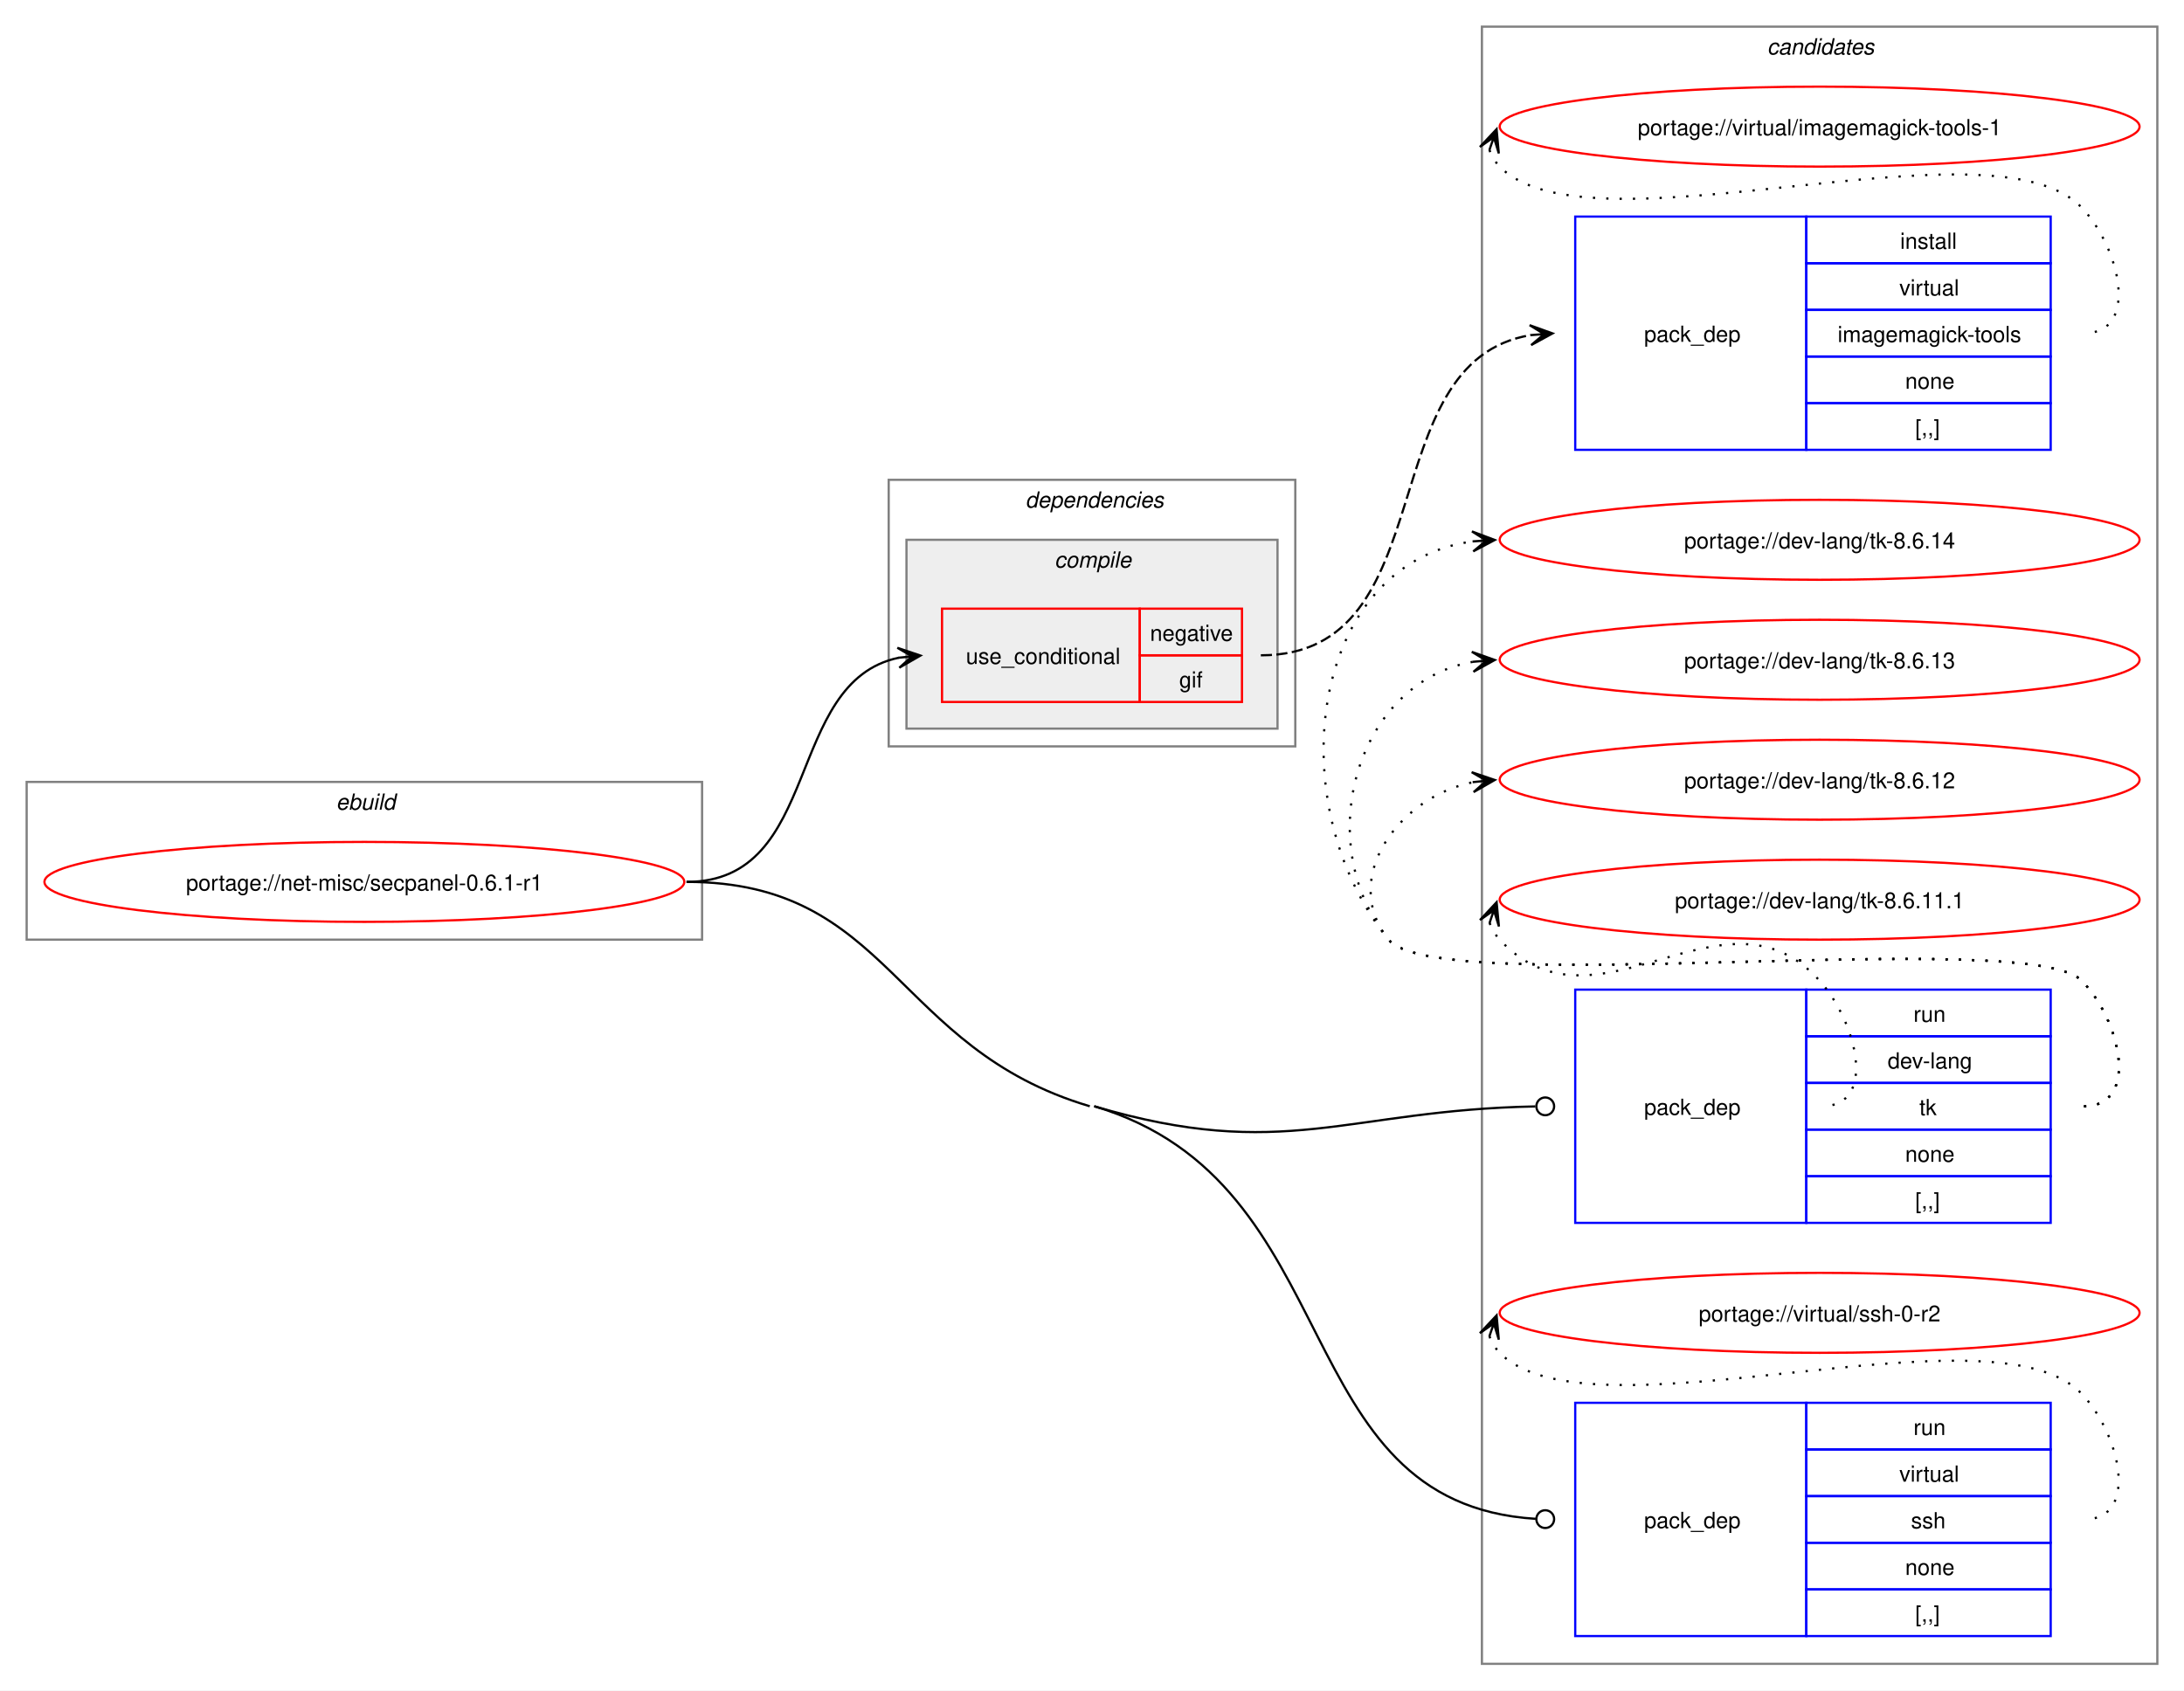
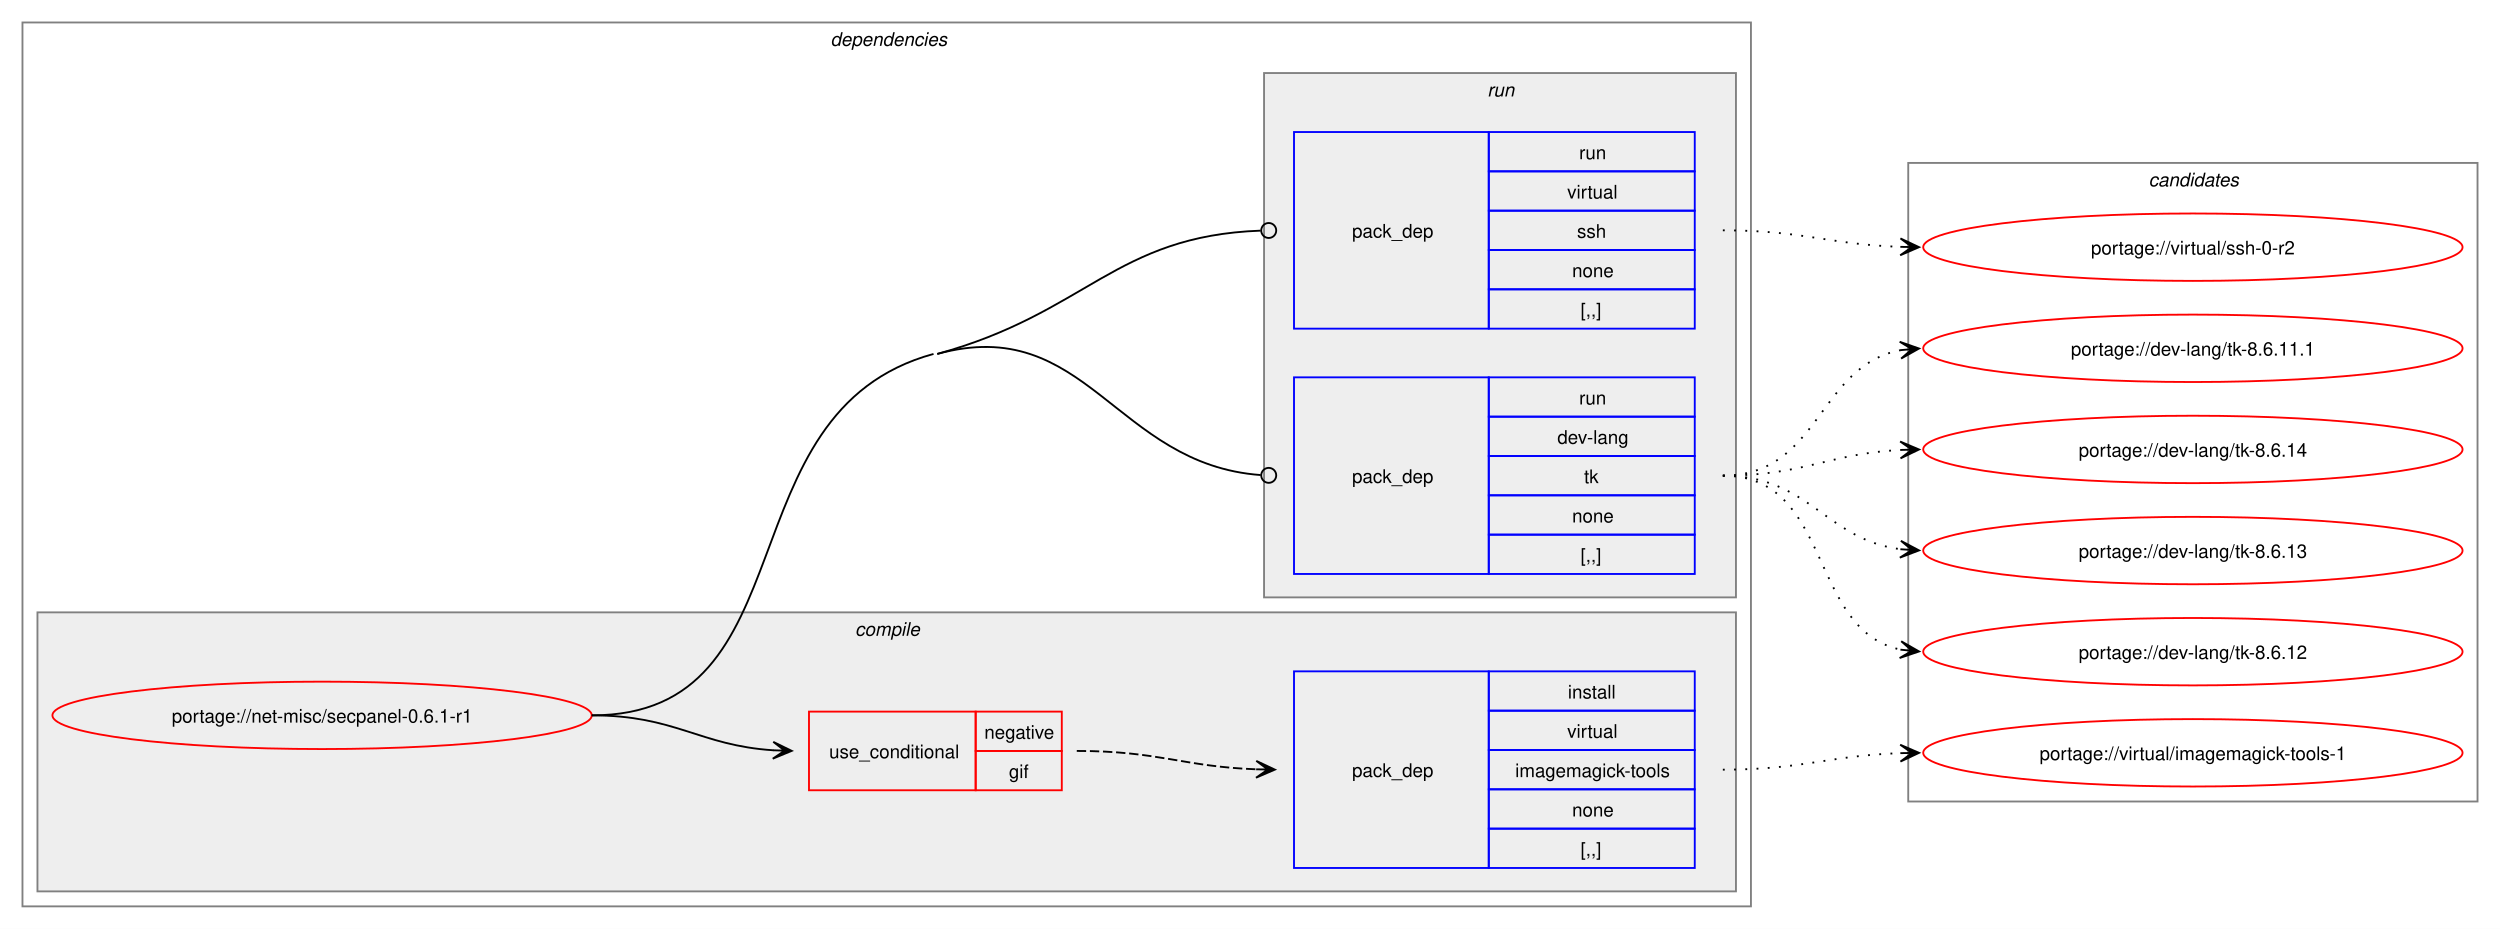
- <svg xmlns="http://www.w3.org/2000/svg" xmlns:xlink="http://www.w3.org/1999/xlink" width="983pt" height="761pt" viewBox="0.00 0.00 983.00 761.00">
-   <g id="graph0" class="graph" transform="scale(1 1) rotate(0) translate(4 757)">
-     <polygon fill="white" stroke="none" points="-4,4 -4,-757 979,-757 979,4 -4,4" />
-     <g id="clust10" class="cluster">
-       <polygon fill="none" stroke="gray" points="663,-8 663,-745 967,-745 967,-8 663,-8" />
-       <text text-anchor="start" x="791.38" y="-732.5" font-family="Helvetica,sans-Serif" font-style="italic" font-size="10.00">candidates</text>
-     </g>
-     <g id="clust1" class="cluster">
-       <polygon fill="none" stroke="gray" points="8,-334 8,-405 312,-405 312,-334 8,-334" />
-       <text text-anchor="start" x="147.25" y="-392.5" font-family="Helvetica,sans-Serif" font-style="italic" font-size="10.00">ebuild</text>
-     </g>
+ <svg xmlns="http://www.w3.org/2000/svg" xmlns:xlink="http://www.w3.org/1999/xlink" width="1335pt" height="496pt" viewBox="0.00 0.00 1335.00 496.00">
+   <g id="graph0" class="graph" transform="scale(1 1) rotate(0) translate(4 492)">
+     <polygon fill="white" stroke="none" points="-4,4 -4,-492 1331,-492 1331,4 -4,4" />
    <g id="clust2" class="cluster">
-       <polygon fill="none" stroke="gray" points="396,-421 396,-541 579,-541 579,-421 396,-421" />
-       <text text-anchor="start" x="457.5" y="-528.5" font-family="Helvetica,sans-Serif" font-style="italic" font-size="10.00">dependencies</text>
+       <polygon fill="none" stroke="gray" points="8,-8 8,-480 931,-480 931,-8 8,-8" />
+       <text text-anchor="start" x="439.5" y="-467.5" font-family="Helvetica,sans-Serif" font-style="italic" font-size="10.00">dependencies</text>
    </g>
    <g id="clust3" class="cluster">
-       <polygon fill="#eeeeee" stroke="gray" points="404,-429 404,-514 571,-514 571,-429 404,-429" />
-       <text text-anchor="start" x="470.62" y="-501.5" font-family="Helvetica,sans-Serif" font-style="italic" font-size="10.00">compile</text>
+       <polygon fill="#eeeeee" stroke="gray" points="16,-16 16,-165 923,-165 923,-16 16,-16" />
+       <text text-anchor="start" x="452.62" y="-152.5" font-family="Helvetica,sans-Serif" font-style="italic" font-size="10.00">compile</text>
+     </g>
+     <g id="clust7" class="cluster">
+       <polygon fill="#eeeeee" stroke="gray" points="671,-173 671,-453 923,-453 923,-173 671,-173" />
+       <text text-anchor="start" x="790.25" y="-440.5" font-family="Helvetica,sans-Serif" font-style="italic" font-size="10.00">run</text>
+     </g>
+     <g id="clust10" class="cluster">
+       <polygon fill="none" stroke="gray" points="1015,-64 1015,-405 1319,-405 1319,-64 1015,-64" />
+       <text text-anchor="start" x="1143.38" y="-392.5" font-family="Helvetica,sans-Serif" font-style="italic" font-size="10.00">candidates</text>
    </g>
    <g id="node1" class="node">
      <g id="a_node1">
        <a xlink:href="../net-misc/secpanel-0.6.1-r1.svg" xlink:title="portage://net-misc/secpanel-0.6.1-r1">
-           <ellipse fill="none" stroke="red" cx="160" cy="-360" rx="144" ry="18" />
-           <text text-anchor="middle" x="160" y="-356.12" font-family="Helvetica,sans-Serif" font-size="10.00">portage://net-misc/secpanel-0.6.1-r1</text>
+           <ellipse fill="none" stroke="red" cx="168" cy="-110" rx="144" ry="18" />
+           <text text-anchor="middle" x="168" y="-106.12" font-family="Helvetica,sans-Serif" font-size="10.00">portage://net-misc/secpanel-0.6.1-r1</text>
        </a>
      </g>
    </g>
    <g id="node2" class="node">
-       <polygon fill="none" stroke="red" points="420,-441 420,-483 509,-483 509,-441 420,-441" />
-       <text text-anchor="start" x="430.75" y="-458.12" font-family="Helvetica,sans-Serif" font-size="10.00">use_conditional</text>
-       <polygon fill="none" stroke="red" points="509,-462 509,-483 555,-483 555,-462 509,-462" />
-       <text text-anchor="start" x="513.62" y="-468.5" font-family="Helvetica,sans-Serif" font-size="10.00">negative</text>
-       <polygon fill="none" stroke="red" points="509,-441 509,-462 555,-462 555,-441 509,-441" />
-       <text text-anchor="start" x="526.75" y="-447.5" font-family="Helvetica,sans-Serif" font-size="10.00">gif</text>
+       <polygon fill="none" stroke="red" points="428,-70 428,-112 517,-112 517,-70 428,-70" />
+       <text text-anchor="start" x="438.75" y="-87.12" font-family="Helvetica,sans-Serif" font-size="10.00">use_conditional</text>
+       <polygon fill="none" stroke="red" points="517,-91 517,-112 563,-112 563,-91 517,-91" />
+       <text text-anchor="start" x="521.62" y="-97.5" font-family="Helvetica,sans-Serif" font-size="10.00">negative</text>
+       <polygon fill="none" stroke="red" points="517,-70 517,-91 563,-91 563,-70 517,-70" />
+       <text text-anchor="start" x="534.75" y="-76.5" font-family="Helvetica,sans-Serif" font-size="10.00">gif</text>
    </g>
    <g id="edge2" class="edge">
-       <path fill="none" stroke="black" d="M305,-360C366.57,-360 348.61,-450.02 400.55,-460.92" />
-       <polygon fill="black" stroke="black" points="410.29,-461.88 399.9,-465.38 406.52,-461.51 400.34,-460.9 400.34,-460.9 400.34,-460.9 406.52,-461.51 400.78,-456.42 410.29,-461.88" />
+       <path fill="none" stroke="black" d="M312,-110C356.83,-110 369.33,-93.92 408.99,-91.35" />
+       <polygon fill="black" stroke="black" points="418.78,-91.04 408.93,-95.85 415,-91.16 408.79,-91.35 408.79,-91.35 408.79,-91.35 415,-91.16 408.65,-86.85 418.78,-91.04" />
    </g>
    <g id="node4" class="node">
-       <polygon fill="none" stroke="blue" points="705,-206.5 705,-311.5 809,-311.5 809,-206.5 705,-206.5" />
-       <text text-anchor="start" x="736" y="-255.12" font-family="Helvetica,sans-Serif" font-size="10.00">pack_dep</text>
-       <polygon fill="none" stroke="blue" points="809,-290.5 809,-311.5 919,-311.5 919,-290.5 809,-290.5" />
-       <text text-anchor="start" x="857.25" y="-297" font-family="Helvetica,sans-Serif" font-size="10.00">run</text>
-       <polygon fill="none" stroke="blue" points="809,-269.5 809,-290.5 919,-290.5 919,-269.5 809,-269.5" />
-       <text text-anchor="start" x="845.62" y="-276" font-family="Helvetica,sans-Serif" font-size="10.00">dev-lang</text>
-       <polygon fill="none" stroke="blue" points="809,-248.5 809,-269.5 919,-269.5 919,-248.5 809,-248.5" />
-       <text text-anchor="start" x="859.88" y="-255" font-family="Helvetica,sans-Serif" font-size="10.00">tk</text>
-       <polygon fill="none" stroke="blue" points="809,-227.5 809,-248.5 919,-248.5 919,-227.5 809,-227.5" />
-       <text text-anchor="start" x="853.5" y="-234" font-family="Helvetica,sans-Serif" font-size="10.00">none</text>
-       <polygon fill="none" stroke="blue" points="809,-206.5 809,-227.5 919,-227.5 919,-206.5 809,-206.5" />
-       <text text-anchor="start" x="858" y="-213" font-family="Helvetica,sans-Serif" font-size="10.00">[,,]</text>
+       <polygon fill="none" stroke="blue" points="687,-185.5 687,-290.5 791,-290.5 791,-185.5 687,-185.5" />
+       <text text-anchor="start" x="718" y="-234.12" font-family="Helvetica,sans-Serif" font-size="10.00">pack_dep</text>
+       <polygon fill="none" stroke="blue" points="791,-269.5 791,-290.5 901,-290.5 901,-269.5 791,-269.5" />
+       <text text-anchor="start" x="839.25" y="-276" font-family="Helvetica,sans-Serif" font-size="10.00">run</text>
+       <polygon fill="none" stroke="blue" points="791,-248.5 791,-269.5 901,-269.5 901,-248.5 791,-248.5" />
+       <text text-anchor="start" x="827.62" y="-255" font-family="Helvetica,sans-Serif" font-size="10.00">dev-lang</text>
+       <polygon fill="none" stroke="blue" points="791,-227.5 791,-248.5 901,-248.5 901,-227.5 791,-227.5" />
+       <text text-anchor="start" x="841.88" y="-234" font-family="Helvetica,sans-Serif" font-size="10.00">tk</text>
+       <polygon fill="none" stroke="blue" points="791,-206.5 791,-227.5 901,-227.5 901,-206.5 791,-206.5" />
+       <text text-anchor="start" x="835.5" y="-213" font-family="Helvetica,sans-Serif" font-size="10.00">none</text>
+       <polygon fill="none" stroke="blue" points="791,-185.5 791,-206.5 901,-206.5 901,-185.5 791,-185.5" />
+       <text text-anchor="start" x="840" y="-192" font-family="Helvetica,sans-Serif" font-size="10.00">[,,]</text>
    </g>
    <g id="edge3" class="edge">
-       <path fill="none" stroke="black" d="M488.5,-259C573.99,-233.68 601.93,-257.32 687.03,-258.92" />
-       <ellipse fill="none" stroke="black" cx="691.5" cy="-258.96" rx="4" ry="4" />
+       <path fill="none" stroke="black" d="M496.5,-303C576.24,-324.82 591.3,-244.02 669.23,-238.32" />
+       <ellipse fill="none" stroke="black" cx="673.5" cy="-238.16" rx="4" ry="4" />
+       <path fill="none" stroke="black" d="M312,-110C430.05,-110 380.63,-271.84 494.5,-303" />
    </g>
    <g id="node5" class="node">
-       <polygon fill="none" stroke="blue" points="705,-20.5 705,-125.5 809,-125.5 809,-20.5 705,-20.5" />
-       <text text-anchor="start" x="736" y="-69.12" font-family="Helvetica,sans-Serif" font-size="10.00">pack_dep</text>
-       <polygon fill="none" stroke="blue" points="809,-104.5 809,-125.5 919,-125.5 919,-104.5 809,-104.5" />
-       <text text-anchor="start" x="857.25" y="-111" font-family="Helvetica,sans-Serif" font-size="10.00">run</text>
-       <polygon fill="none" stroke="blue" points="809,-83.5 809,-104.5 919,-104.5 919,-83.5 809,-83.5" />
-       <text text-anchor="start" x="850.88" y="-90" font-family="Helvetica,sans-Serif" font-size="10.00">virtual</text>
-       <polygon fill="none" stroke="blue" points="809,-62.5 809,-83.5 919,-83.5 919,-62.5 809,-62.5" />
-       <text text-anchor="start" x="856.12" y="-69" font-family="Helvetica,sans-Serif" font-size="10.00">ssh</text>
-       <polygon fill="none" stroke="blue" points="809,-41.5 809,-62.5 919,-62.5 919,-41.5 809,-41.5" />
-       <text text-anchor="start" x="853.5" y="-48" font-family="Helvetica,sans-Serif" font-size="10.00">none</text>
-       <polygon fill="none" stroke="blue" points="809,-20.5 809,-41.5 919,-41.5 919,-20.5 809,-20.5" />
-       <text text-anchor="start" x="858" y="-27" font-family="Helvetica,sans-Serif" font-size="10.00">[,,]</text>
+       <polygon fill="none" stroke="blue" points="687,-316.5 687,-421.5 791,-421.5 791,-316.5 687,-316.5" />
+       <text text-anchor="start" x="718" y="-365.12" font-family="Helvetica,sans-Serif" font-size="10.00">pack_dep</text>
+       <polygon fill="none" stroke="blue" points="791,-400.5 791,-421.5 901,-421.5 901,-400.5 791,-400.5" />
+       <text text-anchor="start" x="839.25" y="-407" font-family="Helvetica,sans-Serif" font-size="10.00">run</text>
+       <polygon fill="none" stroke="blue" points="791,-379.5 791,-400.5 901,-400.5 901,-379.5 791,-379.5" />
+       <text text-anchor="start" x="832.88" y="-386" font-family="Helvetica,sans-Serif" font-size="10.00">virtual</text>
+       <polygon fill="none" stroke="blue" points="791,-358.5 791,-379.5 901,-379.5 901,-358.5 791,-358.5" />
+       <text text-anchor="start" x="838.12" y="-365" font-family="Helvetica,sans-Serif" font-size="10.00">ssh</text>
+       <polygon fill="none" stroke="blue" points="791,-337.5 791,-358.5 901,-358.5 901,-337.5 791,-337.5" />
+       <text text-anchor="start" x="835.5" y="-344" font-family="Helvetica,sans-Serif" font-size="10.00">none</text>
+       <polygon fill="none" stroke="blue" points="791,-316.5 791,-337.5 901,-337.5 901,-316.5 791,-316.5" />
+       <text text-anchor="start" x="840" y="-323" font-family="Helvetica,sans-Serif" font-size="10.00">[,,]</text>
    </g>
    <g id="edge4" class="edge">
-       <path fill="none" stroke="black" d="M488.5,-259C604.35,-224.69 573.77,-80.3 687.21,-73.27" />
-       <ellipse fill="none" stroke="black" cx="691.5" cy="-73.14" rx="4" ry="4" />
-       <path fill="none" stroke="black" d="M305,-360C397.32,-360 397.98,-285.21 486.5,-259" />
+       <path fill="none" stroke="black" d="M496.5,-303C576.38,-324.86 591.17,-365.98 669.21,-368.84" />
+       <ellipse fill="none" stroke="black" cx="673.5" cy="-368.92" rx="4" ry="4" />
    </g>
    <g id="node3" class="node">
-       <polygon fill="none" stroke="blue" points="705,-554.5 705,-659.5 809,-659.5 809,-554.5 705,-554.5" />
-       <text text-anchor="start" x="736" y="-603.12" font-family="Helvetica,sans-Serif" font-size="10.00">pack_dep</text>
-       <polygon fill="none" stroke="blue" points="809,-638.5 809,-659.5 919,-659.5 919,-638.5 809,-638.5" />
-       <text text-anchor="start" x="851.25" y="-645" font-family="Helvetica,sans-Serif" font-size="10.00">install</text>
-       <polygon fill="none" stroke="blue" points="809,-617.5 809,-638.5 919,-638.5 919,-617.5 809,-617.5" />
-       <text text-anchor="start" x="850.88" y="-624" font-family="Helvetica,sans-Serif" font-size="10.00">virtual</text>
-       <polygon fill="none" stroke="blue" points="809,-596.5 809,-617.5 919,-617.5 919,-596.5 809,-596.5" />
-       <text text-anchor="start" x="823.12" y="-603" font-family="Helvetica,sans-Serif" font-size="10.00">imagemagick-tools</text>
-       <polygon fill="none" stroke="blue" points="809,-575.5 809,-596.5 919,-596.5 919,-575.5 809,-575.5" />
-       <text text-anchor="start" x="853.5" y="-582" font-family="Helvetica,sans-Serif" font-size="10.00">none</text>
-       <polygon fill="none" stroke="blue" points="809,-554.5 809,-575.5 919,-575.5 919,-554.5 809,-554.5" />
-       <text text-anchor="start" x="858" y="-561" font-family="Helvetica,sans-Serif" font-size="10.00">[,,]</text>
+       <polygon fill="none" stroke="blue" points="687,-28.5 687,-133.5 791,-133.5 791,-28.5 687,-28.5" />
+       <text text-anchor="start" x="718" y="-77.12" font-family="Helvetica,sans-Serif" font-size="10.00">pack_dep</text>
+       <polygon fill="none" stroke="blue" points="791,-112.5 791,-133.5 901,-133.5 901,-112.5 791,-112.5" />
+       <text text-anchor="start" x="833.25" y="-119" font-family="Helvetica,sans-Serif" font-size="10.00">install</text>
+       <polygon fill="none" stroke="blue" points="791,-91.5 791,-112.5 901,-112.5 901,-91.5 791,-91.5" />
+       <text text-anchor="start" x="832.88" y="-98" font-family="Helvetica,sans-Serif" font-size="10.00">virtual</text>
+       <polygon fill="none" stroke="blue" points="791,-70.5 791,-91.5 901,-91.5 901,-70.5 791,-70.5" />
+       <text text-anchor="start" x="805.12" y="-77" font-family="Helvetica,sans-Serif" font-size="10.00">imagemagick-tools</text>
+       <polygon fill="none" stroke="blue" points="791,-49.5 791,-70.5 901,-70.5 901,-49.5 791,-49.5" />
+       <text text-anchor="start" x="835.5" y="-56" font-family="Helvetica,sans-Serif" font-size="10.00">none</text>
+       <polygon fill="none" stroke="blue" points="791,-28.5 791,-49.5 901,-49.5 901,-28.5 791,-28.5" />
+       <text text-anchor="start" x="840" y="-35" font-family="Helvetica,sans-Serif" font-size="10.00">[,,]</text>
    </g>
    <g id="edge1" class="edge">
-       <path fill="none" stroke="black" stroke-dasharray="5,2" d="M563.5,-462C646.88,-462 612.22,-594.27 685,-606.15" />
-       <polygon fill="black" stroke="black" points="694.79,-606.91 684.47,-610.62 691.01,-606.61 684.82,-606.13 684.82,-606.13 684.82,-606.13 691.01,-606.61 685.16,-601.65 694.79,-606.91" />
+       <path fill="none" stroke="black" stroke-dasharray="5,2" d="M571,-91C614.84,-91 628.11,-82.57 666.94,-81.19" />
+       <polygon fill="black" stroke="black" points="676.78,-81.02 666.86,-85.69 673,-81.09 666.78,-81.19 666.78,-81.19 666.78,-81.19 673,-81.09 666.71,-76.69 676.78,-81.02" />
    </g>
    <g id="node6" class="node">
      <g id="a_node6">
        <a xlink:href="../virtual/imagemagick-tools-1.svg" xlink:title="portage://virtual/imagemagick-tools-1">
-           <ellipse fill="none" stroke="red" cx="815" cy="-700" rx="144" ry="18" />
-           <text text-anchor="middle" x="815" y="-696.12" font-family="Helvetica,sans-Serif" font-size="10.00">portage://virtual/imagemagick-tools-1</text>
+           <ellipse fill="none" stroke="red" cx="1167" cy="-90" rx="144" ry="18" />
+           <text text-anchor="middle" x="1167" y="-86.12" font-family="Helvetica,sans-Serif" font-size="10.00">portage://virtual/imagemagick-tools-1</text>
        </a>
      </g>
    </g>
    <g id="edge5" class="edge">
-       <path fill="none" stroke="black" stroke-dasharray="1,5" d="M666.37,-689.45C667.4,-686.7 669.07,-683.96 671,-682 711.96,-640.42 892.83,-705.85 933,-663.5 950.28,-645.28 959.12,-607 934,-607" />
-       <polygon fill="black" stroke="black" points="669.6,-698.85 662.09,-690.86 668.37,-695.27 666.34,-689.39 666.34,-689.39 666.34,-689.39 668.37,-695.27 670.6,-687.93 669.6,-698.85" />
+       <path fill="none" stroke="black" stroke-dasharray="1,5" d="M916,-81C959.4,-81 972.6,-88.58 1011.05,-89.83" />
+       <polygon fill="black" stroke="black" points="1020.78,-89.98 1010.71,-94.32 1017,-89.92 1010.78,-89.82 1010.78,-89.82 1010.78,-89.82 1017,-89.92 1010.85,-85.32 1020.78,-89.98" />
    </g>
    <g id="node7" class="node">
      <g id="a_node7">
        <a xlink:href="../dev-lang/tk-8.6.14.svg" xlink:title="portage://dev-lang/tk-8.6.14">
-           <ellipse fill="none" stroke="red" cx="815" cy="-514" rx="144" ry="18" />
-           <text text-anchor="middle" x="815" y="-510.12" font-family="Helvetica,sans-Serif" font-size="10.00">portage://dev-lang/tk-8.6.14</text>
+           <ellipse fill="none" stroke="red" cx="1167" cy="-252" rx="144" ry="18" />
+           <text text-anchor="middle" x="1167" y="-248.12" font-family="Helvetica,sans-Serif" font-size="10.00">portage://dev-lang/tk-8.6.14</text>
        </a>
      </g>
    </g>
    <g id="edge6" class="edge">
-       <path fill="none" stroke="black" stroke-dasharray="1,5" d="M934,-259C959.12,-259 950.6,-297.59 933,-315.5 908.66,-340.27 642.83,-306.99 621,-334 571.22,-395.58 585.59,-503.72 659.22,-513.32" />
-       <polygon fill="black" stroke="black" points="668.78,-513.92 658.52,-517.78 665.01,-513.68 658.8,-513.29 658.8,-513.29 658.8,-513.29 665.01,-513.68 659.09,-508.8 668.78,-513.92" />
+       <path fill="none" stroke="black" stroke-dasharray="1,5" d="M916,-238C959.62,-238 972.44,-249.8 1011,-251.73" />
+       <polygon fill="black" stroke="black" points="1020.78,-251.97 1010.68,-256.23 1017,-251.88 1010.78,-251.73 1010.78,-251.73 1010.78,-251.73 1017,-251.88 1010.89,-247.23 1020.78,-251.97" />
    </g>
    <g id="node8" class="node">
      <g id="a_node8">
        <a xlink:href="../dev-lang/tk-8.6.13.svg" xlink:title="portage://dev-lang/tk-8.6.13">
-           <ellipse fill="none" stroke="red" cx="815" cy="-460" rx="144" ry="18" />
-           <text text-anchor="middle" x="815" y="-456.12" font-family="Helvetica,sans-Serif" font-size="10.00">portage://dev-lang/tk-8.6.13</text>
+           <ellipse fill="none" stroke="red" cx="1167" cy="-198" rx="144" ry="18" />
+           <text text-anchor="middle" x="1167" y="-194.12" font-family="Helvetica,sans-Serif" font-size="10.00">portage://dev-lang/tk-8.6.13</text>
        </a>
      </g>
    </g>
    <g id="edge7" class="edge">
-       <path fill="none" stroke="black" stroke-dasharray="1,5" d="M934,-259C959.12,-259 950.6,-297.59 933,-315.5 908.66,-340.27 642.83,-306.99 621,-334 585.59,-377.81 606.83,-450.22 659.13,-459.1" />
-       <polygon fill="black" stroke="black" points="668.79,-459.9 658.45,-463.56 665.02,-459.59 658.82,-459.07 658.82,-459.07 658.82,-459.07 665.02,-459.59 659.19,-454.59 668.79,-459.9" />
+       <path fill="none" stroke="black" stroke-dasharray="1,5" d="M916,-238C962.42,-238 970.54,-204.01 1010.98,-198.69" />
+       <polygon fill="black" stroke="black" points="1020.78,-198.08 1011.09,-203.2 1017.01,-198.31 1010.8,-198.71 1010.8,-198.71 1010.8,-198.71 1017.01,-198.31 1010.52,-194.21 1020.78,-198.08" />
    </g>
    <g id="node9" class="node">
      <g id="a_node9">
        <a xlink:href="../dev-lang/tk-8.6.12.svg" xlink:title="portage://dev-lang/tk-8.6.12">
-           <ellipse fill="none" stroke="red" cx="815" cy="-406" rx="144" ry="18" />
-           <text text-anchor="middle" x="815" y="-402.12" font-family="Helvetica,sans-Serif" font-size="10.00">portage://dev-lang/tk-8.6.12</text>
+           <ellipse fill="none" stroke="red" cx="1167" cy="-144" rx="144" ry="18" />
+           <text text-anchor="middle" x="1167" y="-140.12" font-family="Helvetica,sans-Serif" font-size="10.00">portage://dev-lang/tk-8.6.12</text>
        </a>
      </g>
    </g>
    <g id="edge8" class="edge">
-       <path fill="none" stroke="black" stroke-dasharray="1,5" d="M934,-259C959.12,-259 950.6,-297.59 933,-315.5 908.66,-340.27 642.83,-306.99 621,-334 598.95,-361.28 625.32,-398.25 659.27,-404.94" />
-       <polygon fill="black" stroke="black" points="668.79,-405.88 658.39,-409.38 665.02,-405.51 658.84,-404.9 658.84,-404.9 658.84,-404.9 665.02,-405.51 659.28,-400.42 668.79,-405.88" />
+       <path fill="none" stroke="black" stroke-dasharray="1,5" d="M916,-238C975.03,-238 961.2,-155.38 1011.12,-145.06" />
+       <polygon fill="black" stroke="black" points="1020.79,-144.12 1011.27,-149.56 1017.02,-144.48 1010.83,-145.08 1010.83,-145.08 1010.83,-145.08 1017.02,-144.48 1010.4,-140.61 1020.79,-144.12" />
    </g>
    <g id="node10" class="node">
      <g id="a_node10">
        <a xlink:href="../dev-lang/tk-8.6.11.1.svg" xlink:title="portage://dev-lang/tk-8.6.11.1">
-           <ellipse fill="none" stroke="red" cx="815" cy="-352" rx="144" ry="18" />
-           <text text-anchor="middle" x="815" y="-348.12" font-family="Helvetica,sans-Serif" font-size="10.00">portage://dev-lang/tk-8.6.11.1</text>
+           <ellipse fill="none" stroke="red" cx="1167" cy="-306" rx="144" ry="18" />
+           <text text-anchor="middle" x="1167" y="-302.12" font-family="Helvetica,sans-Serif" font-size="10.00">portage://dev-lang/tk-8.6.11.1</text>
        </a>
      </g>
    </g>
    <g id="edge9" class="edge">
-       <path fill="none" stroke="black" stroke-dasharray="1,5" d="M666.44,-341.52C667.47,-338.77 669.12,-336.02 671,-334 714.95,-286.75 771.95,-363.57 815,-315.5 831.76,-296.79 841.12,-259 816,-259" />
-       <polygon fill="black" stroke="black" points="669.61,-350.85 662.13,-342.83 668.39,-347.27 666.39,-341.38 666.39,-341.38 666.39,-341.38 668.39,-347.27 670.65,-339.93 669.61,-350.85" />
+       <path fill="none" stroke="black" stroke-dasharray="1,5" d="M916,-238C968.04,-238 966.56,-296.77 1011.07,-305.04" />
+       <polygon fill="black" stroke="black" points="1020.79,-305.89 1010.43,-309.5 1017.02,-305.56 1010.82,-305.02 1010.82,-305.02 1010.82,-305.02 1017.02,-305.56 1011.22,-300.53 1020.79,-305.89" />
    </g>
    <g id="node11" class="node">
      <g id="a_node11">
        <a xlink:href="../virtual/ssh-0-r2.svg" xlink:title="portage://virtual/ssh-0-r2">
-           <ellipse fill="none" stroke="red" cx="815" cy="-166" rx="144" ry="18" />
-           <text text-anchor="middle" x="815" y="-162.12" font-family="Helvetica,sans-Serif" font-size="10.00">portage://virtual/ssh-0-r2</text>
+           <ellipse fill="none" stroke="red" cx="1167" cy="-360" rx="144" ry="18" />
+           <text text-anchor="middle" x="1167" y="-356.12" font-family="Helvetica,sans-Serif" font-size="10.00">portage://virtual/ssh-0-r2</text>
        </a>
      </g>
    </g>
    <g id="edge10" class="edge">
-       <path fill="none" stroke="black" stroke-dasharray="1,5" d="M666.37,-155.45C667.4,-152.7 669.07,-149.96 671,-148 711.96,-106.42 892.83,-171.85 933,-129.5 950.28,-111.28 959.12,-73 934,-73" />
-       <polygon fill="black" stroke="black" points="669.6,-164.85 662.09,-156.86 668.37,-161.27 666.34,-155.39 666.34,-155.39 666.34,-155.39 668.37,-161.27 670.6,-153.93 669.6,-164.85" />
+       <path fill="none" stroke="black" stroke-dasharray="1,5" d="M916,-369C959.4,-369 972.6,-361.42 1011.05,-360.17" />
+       <polygon fill="black" stroke="black" points="1020.78,-360.02 1010.85,-364.68 1017,-360.08 1010.78,-360.18 1010.78,-360.18 1010.78,-360.18 1017,-360.08 1010.71,-355.68 1020.78,-360.02" />
    </g>
  </g>
</svg>
